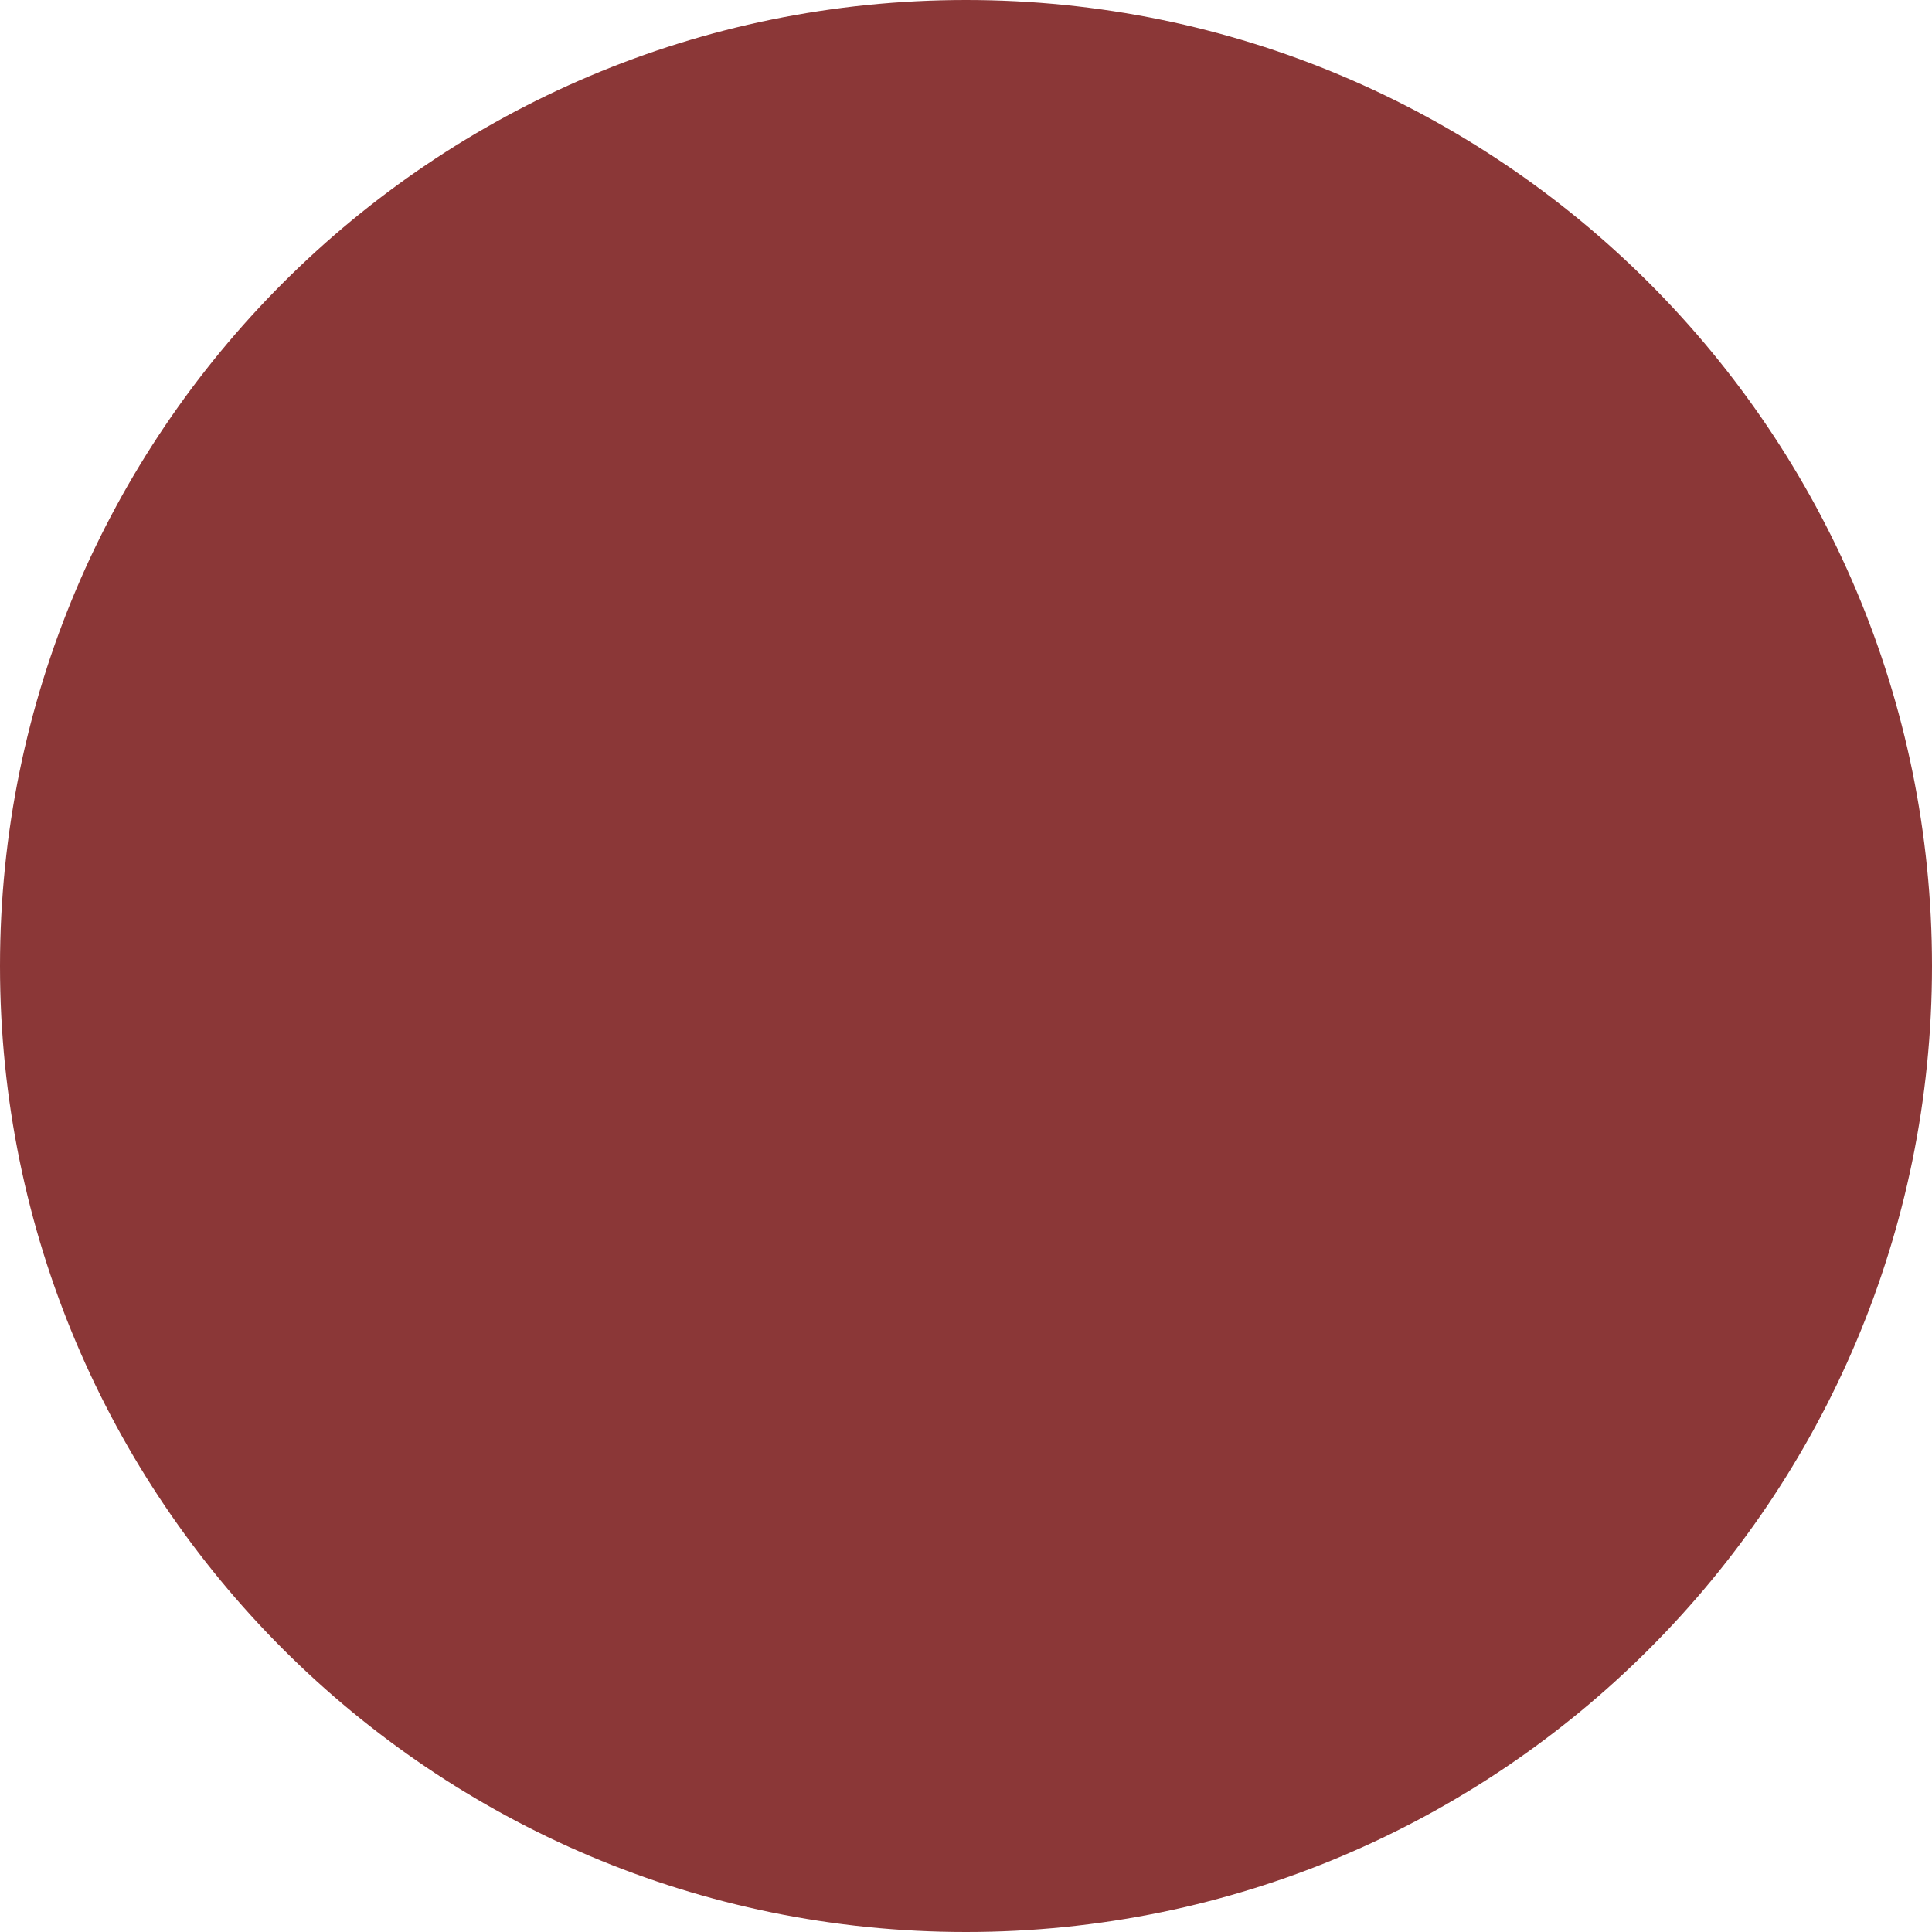
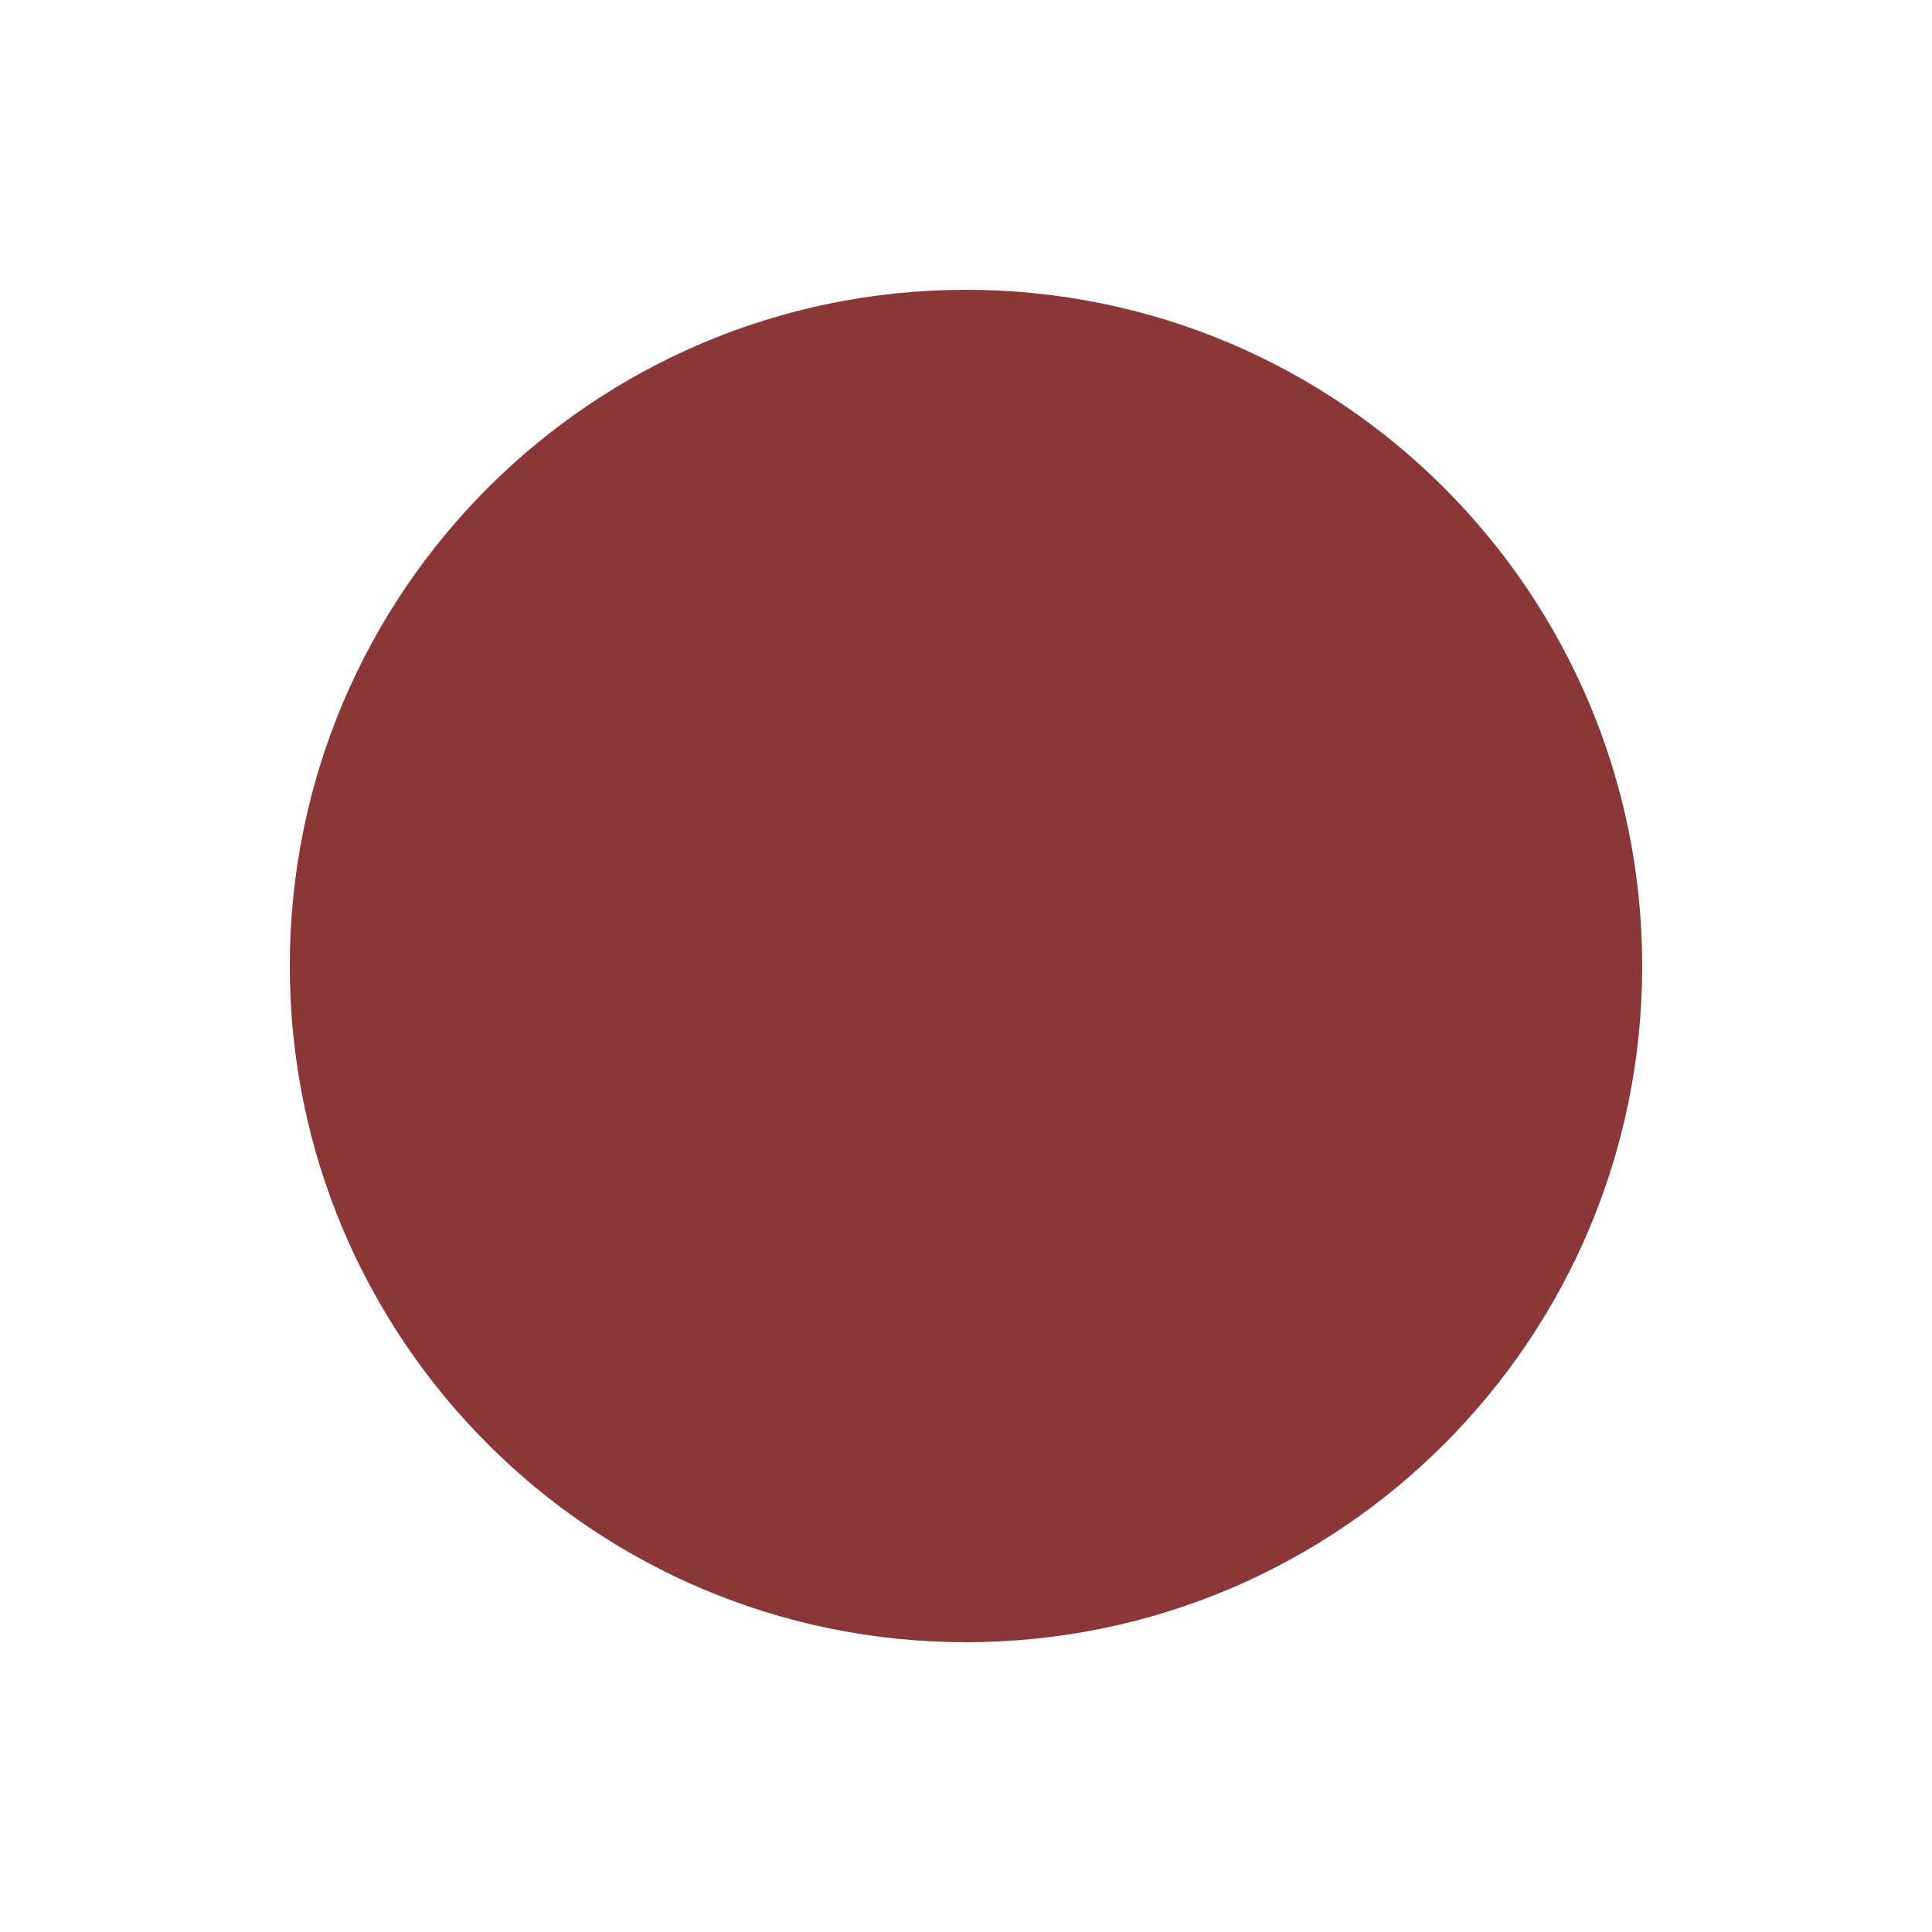
<svg xmlns="http://www.w3.org/2000/svg" viewBox="0 0 100 100">
-   <circle r="50" cx="50" cy="50" fill="#8b3737" />
+   <circle r="35" cx="50" cy="50" fill="#8b3737" />
</svg>
